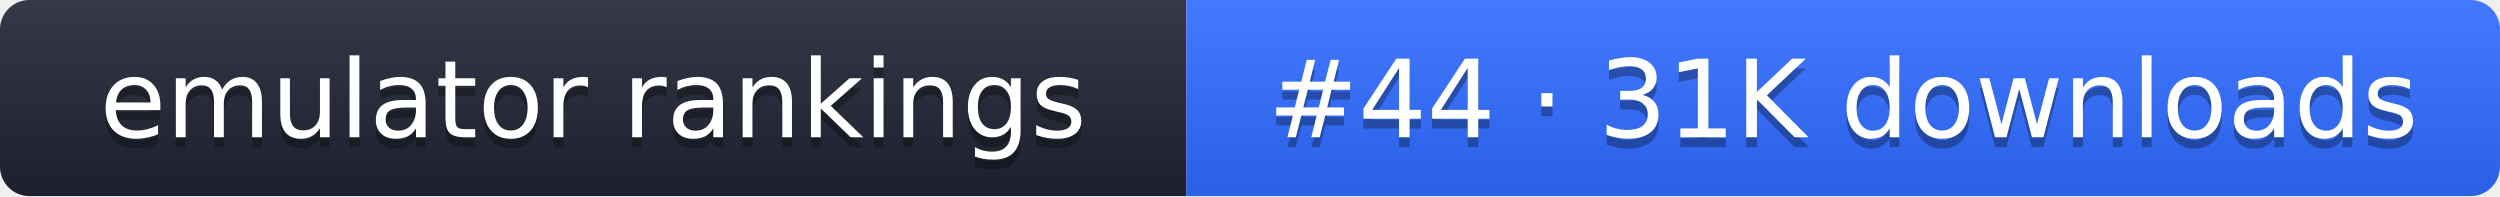
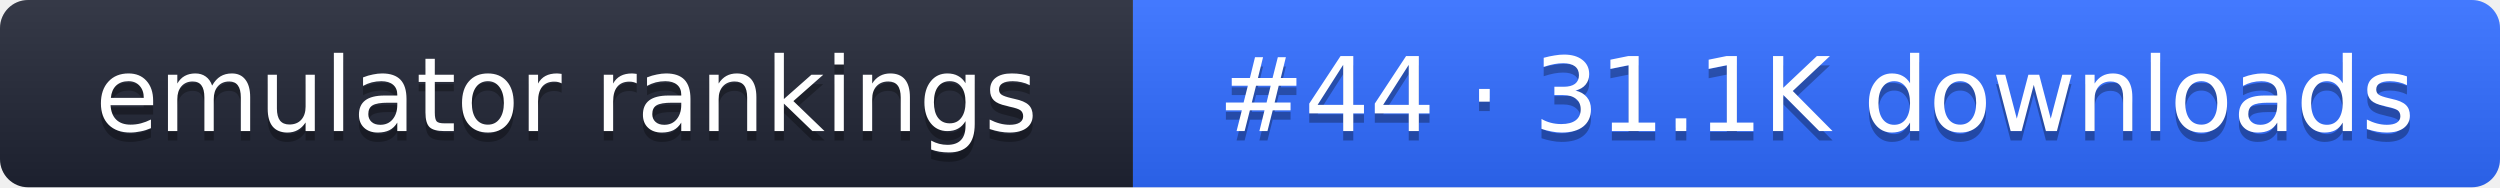
- <svg xmlns="http://www.w3.org/2000/svg" width="255" height="20" role="img" aria-label="emulator rankings: #44 · 31K downloads">
+ <svg xmlns="http://www.w3.org/2000/svg" width="267" height="20" role="img" aria-label="emulator rankings: #44 · 31.1K downloads">
  <linearGradient id="g" x2="0" y2="100%">
    <stop offset="0" stop-color="#fff" stop-opacity=".1" />
    <stop offset="1" stop-opacity=".1" />
  </linearGradient>
  <clipPath id="r">
-     <rect width="255" height="20" rx="3" fill="#fff" />
+     <rect width="267" height="20" rx="3" fill="#fff" />
  </clipPath>
  <g clip-path="url(#r)">
    <rect width="121" height="20" fill="#1f2433" />
-     <rect x="121" width="134" height="20" fill="#2f6bff" />
-     <rect width="255" height="20" fill="url(#g)" />
+     <rect x="121" width="146" height="20" fill="#2f6bff" />
+     <rect width="267" height="20" fill="url(#g)" />
  </g>
  <g fill="#fff" text-anchor="middle" font-family="Verdana,DejaVu Sans,sans-serif" font-size="11">
    <text x="60.5" y="15" fill="#010101" fill-opacity=".3">emulator rankings</text>
    <text x="60.5" y="14">emulator rankings</text>
-     <text x="188" y="15" fill="#010101" fill-opacity=".3">#44 · 31K downloads</text>
-     <text x="188" y="14">#44 · 31K downloads</text>
+     <text x="194" y="15" fill="#010101" fill-opacity=".3">#44 · 31.1K downloads</text>
+     <text x="194" y="14">#44 · 31.1K downloads</text>
  </g>
</svg>
